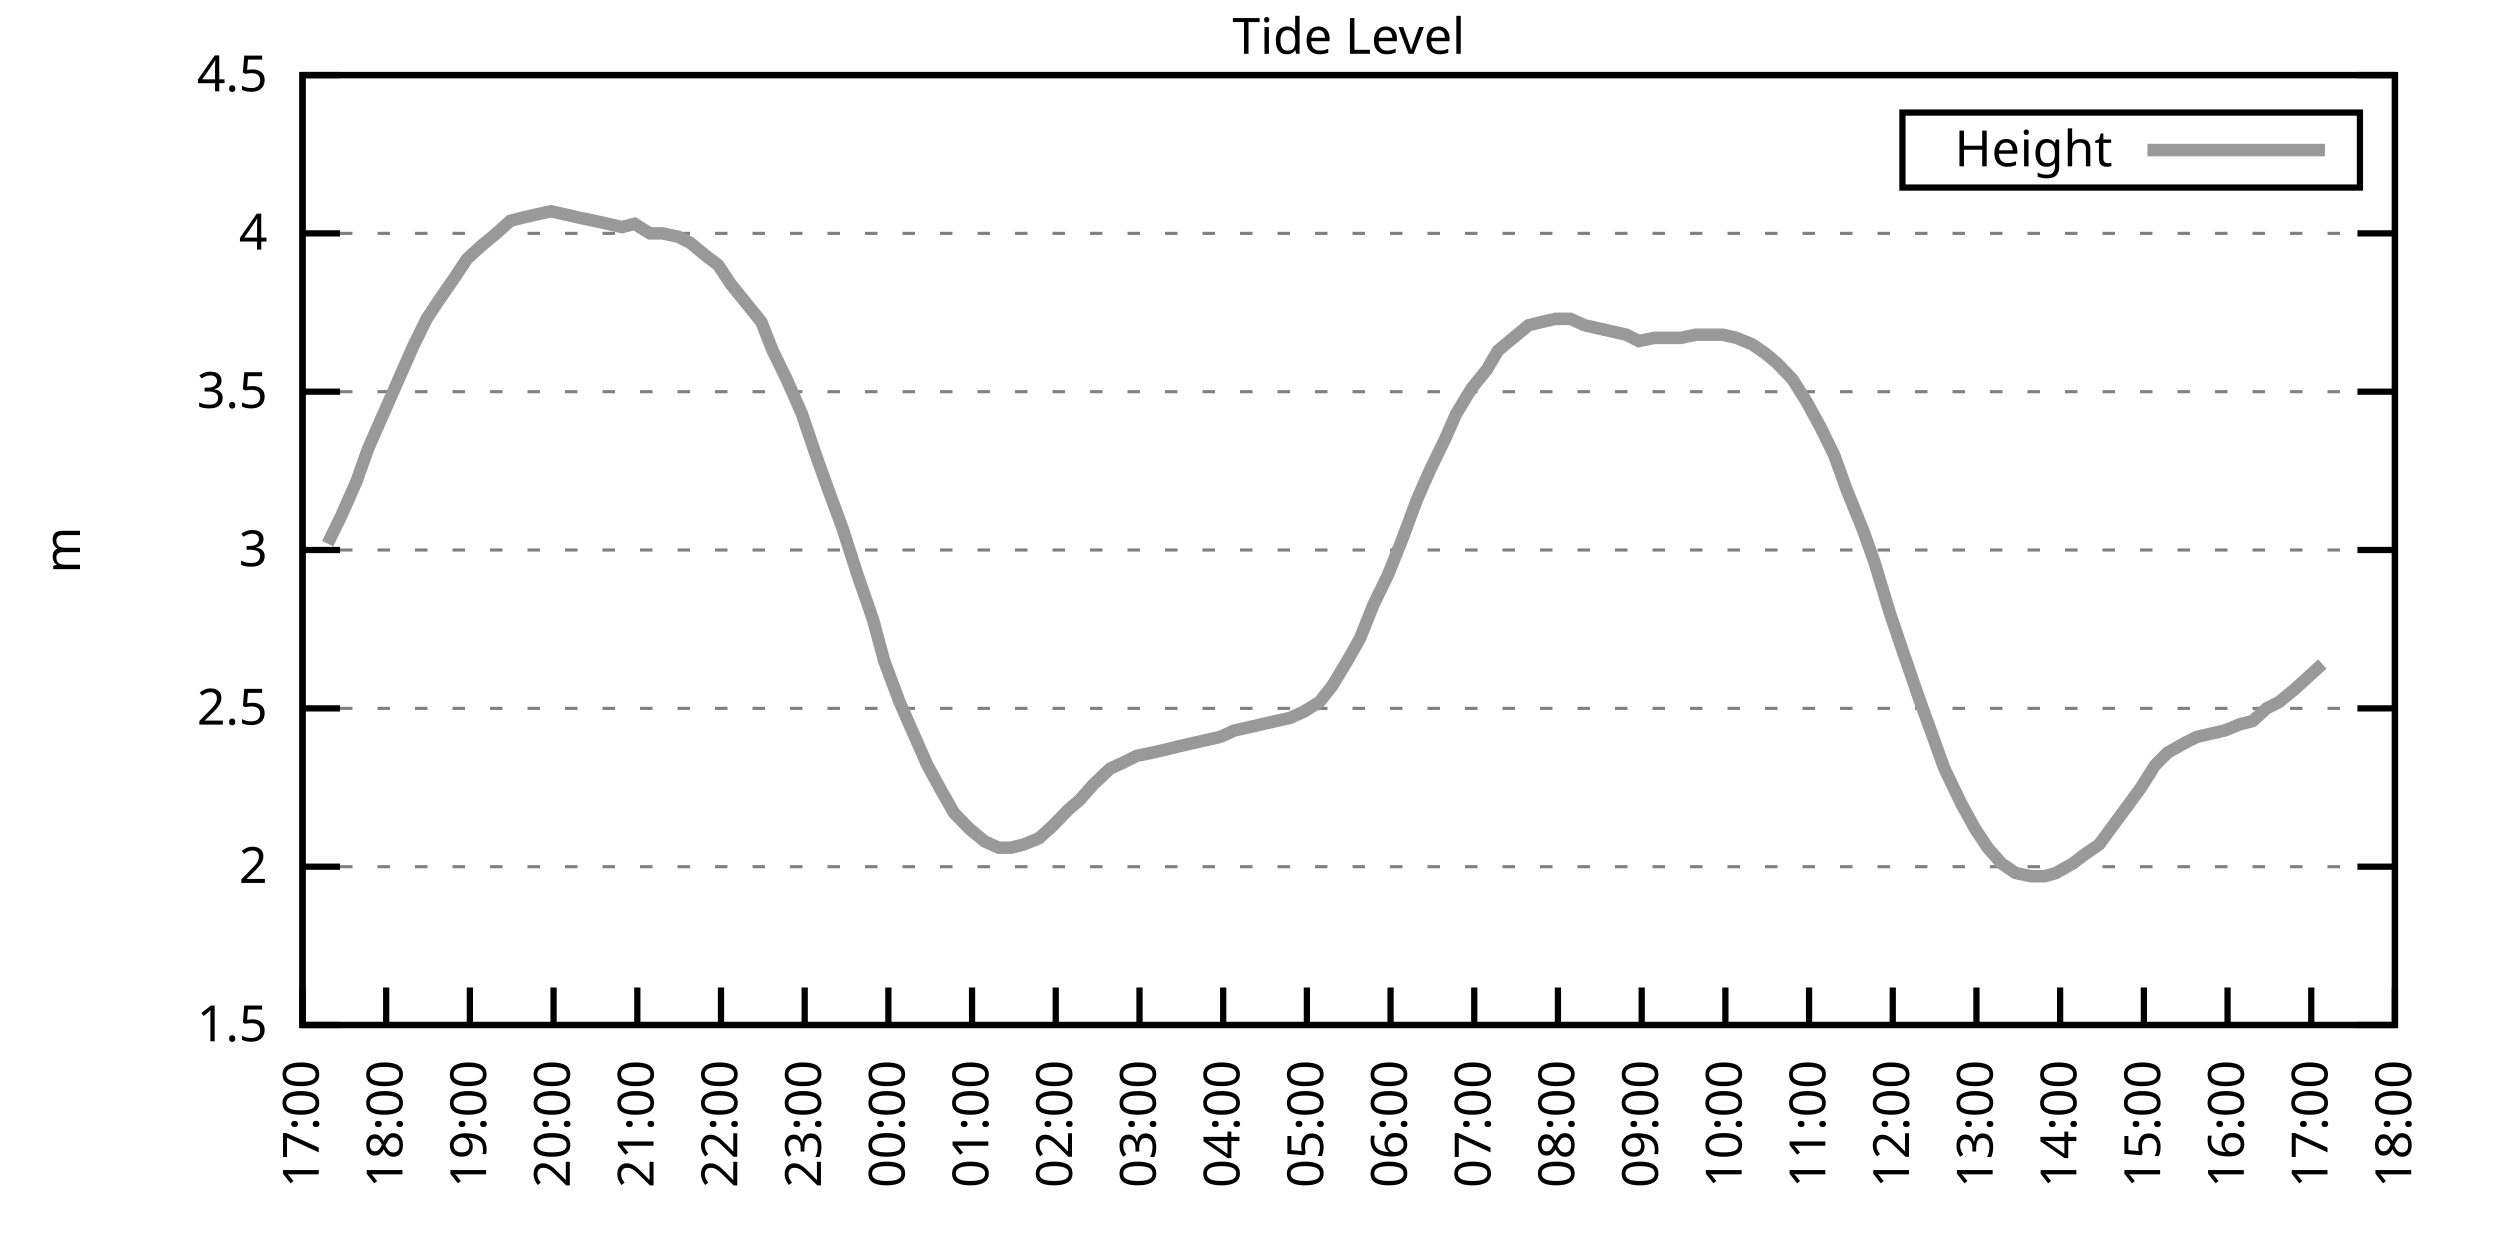
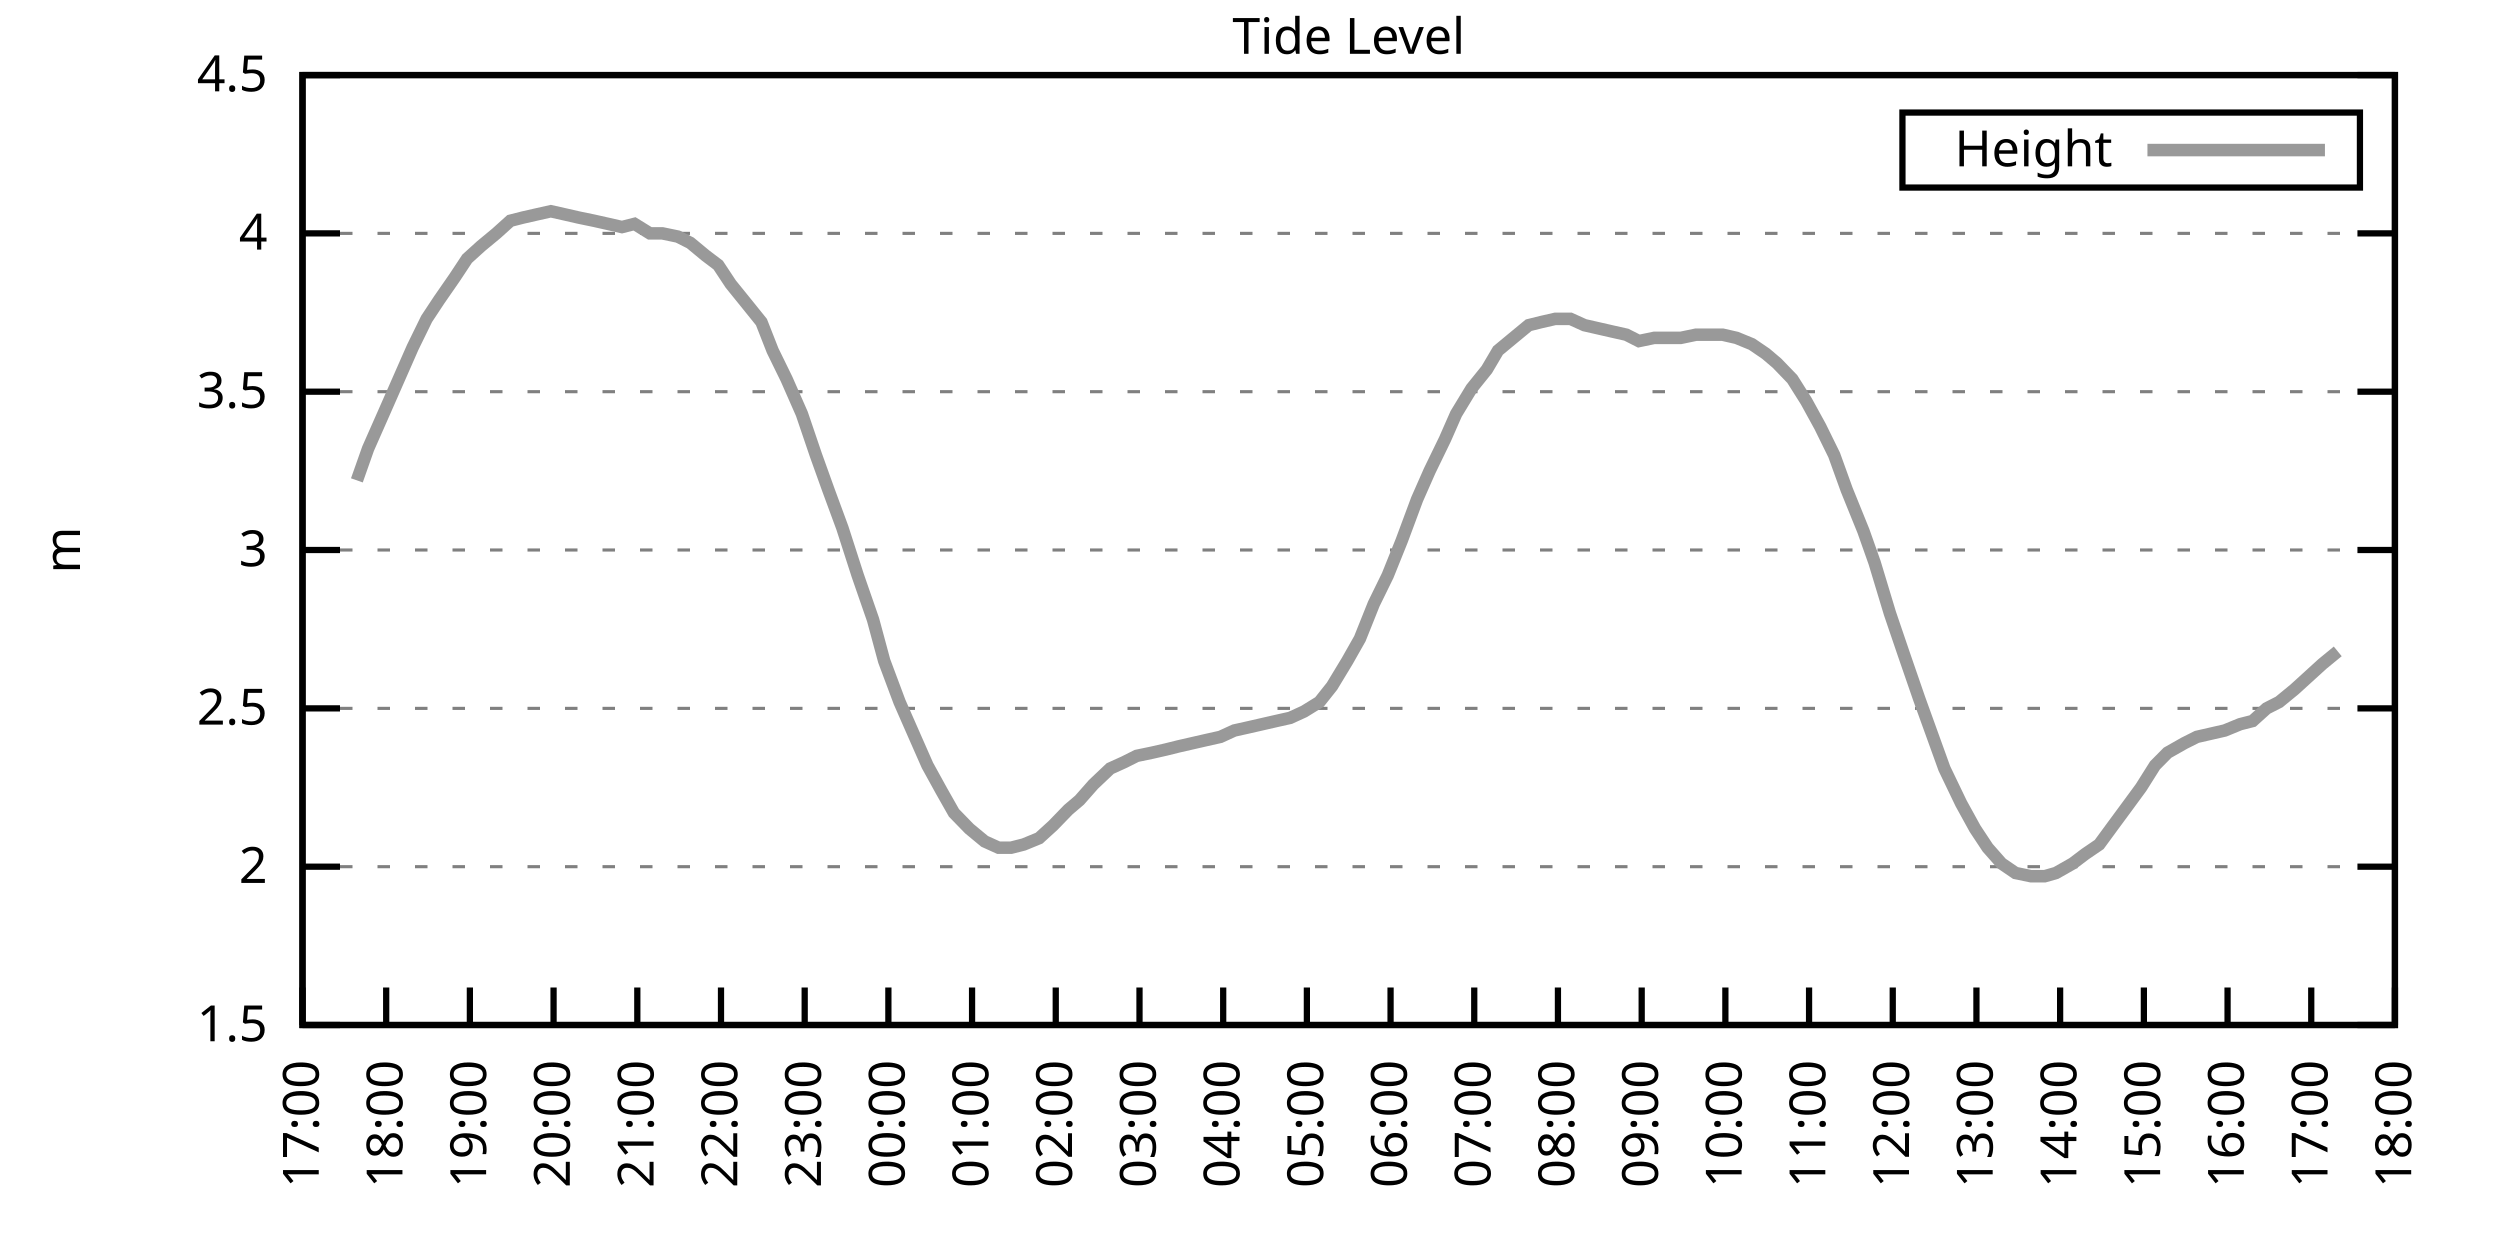
<svg xmlns="http://www.w3.org/2000/svg" xmlns:xlink="http://www.w3.org/1999/xlink" width="400" height="200" viewBox="0 0 400 200">
  <g id="gnuplot_canvas">
    <rect x="0" y="0" width="400" height="200" fill="none" />
    <defs>
      <circle id="gpDot" r="0.5" stroke-width="0.5" stroke="currentColor" />
      <path id="gpPt0" stroke-width="0.333" stroke="currentColor" d="M-1,0 h2 M0,-1 v2" />
      <path id="gpPt1" stroke-width="0.333" stroke="currentColor" d="M-1,-1 L1,1 M1,-1 L-1,1" />
      <path id="gpPt2" stroke-width="0.333" stroke="currentColor" d="M-1,0 L1,0 M0,-1 L0,1 M-1,-1 L1,1 M-1,1 L1,-1" />
      <rect id="gpPt3" stroke-width="0.333" stroke="currentColor" x="-1" y="-1" width="2" height="2" />
      <rect id="gpPt4" stroke-width="0.333" stroke="currentColor" fill="currentColor" x="-1" y="-1" width="2" height="2" />
      <circle id="gpPt5" stroke-width="0.333" stroke="currentColor" cx="0" cy="0" r="1" />
      <use xlink:href="#gpPt5" id="gpPt6" fill="currentColor" stroke="none" />
      <path id="gpPt7" stroke-width="0.333" stroke="currentColor" d="M0,-1.33 L-1.33,0.67 L1.33,0.67 z" />
      <use xlink:href="#gpPt7" id="gpPt8" fill="currentColor" stroke="none" />
      <use xlink:href="#gpPt7" id="gpPt9" stroke="currentColor" transform="rotate(180)" />
      <use xlink:href="#gpPt9" id="gpPt10" fill="currentColor" stroke="none" />
      <use xlink:href="#gpPt3" id="gpPt11" stroke="currentColor" transform="rotate(45)" />
      <use xlink:href="#gpPt11" id="gpPt12" fill="currentColor" stroke="none" />
      <path id="gpPt13" stroke-width="0.333" stroke="currentColor" d="M0,1.330 L1.265,0.411 L0.782,-1.067 L-0.782,-1.076 L-1.265,0.411 z" />
      <use xlink:href="#gpPt13" id="gpPt14" fill="currentColor" stroke="none" />
      <filter id="textbox" filterUnits="objectBoundingBox" x="0" y="0" height="1" width="1">
        <feFlood flood-color="white" flood-opacity="1" result="bgnd" />
        <feComposite in="SourceGraphic" in2="bgnd" operator="atop" />
      </filter>
      <filter id="greybox" filterUnits="objectBoundingBox" x="0" y="0" height="1" width="1">
        <feFlood flood-color="lightgrey" flood-opacity="1" result="grey" />
        <feComposite in="SourceGraphic" in2="grey" operator="atop" />
      </filter>
    </defs>
    <g fill="none" color="white" stroke="currentColor" stroke-width="1.00" stroke-linecap="butt" stroke-linejoin="miter">
</g>
    <g fill="none" color="black" stroke="currentColor" stroke-width="1.00" stroke-linecap="butt" stroke-linejoin="miter">
      <g stroke="none" shape-rendering="crispEdges">
        <polygon fill="rgb(255, 255, 255)" points="48.40,164.00 383.18,164.00 383.18,12.02 48.40,12.02 " />
      </g>
    </g>
    <g fill="none" color="black" stroke="currentColor" stroke-width="1.00" stroke-linecap="butt" stroke-linejoin="miter">
</g>
    <g fill="none" color="black" stroke="black" stroke-width="0.50" stroke-linecap="butt" stroke-linejoin="miter">
</g>
    <g fill="none" color="gray" stroke="currentColor" stroke-width="0.50" stroke-linecap="butt" stroke-linejoin="miter">
      <path stroke="gray" stroke-dasharray="2,4" class="gridline" d="M48.40,164.00 L383.19,164.00  " />
    </g>
    <g fill="none" color="gray" stroke="gray" stroke-width="1.00" stroke-linecap="butt" stroke-linejoin="miter">
</g>
    <g fill="none" color="black" stroke="currentColor" stroke-width="1.00" stroke-linecap="butt" stroke-linejoin="miter">
      <path stroke="black" d="M48.40,164.00 L54.40,164.00 M383.19,164.00 L377.19,164.00  " />
      <g transform="translate(42.80,166.60)" stroke="none" fill="black" font-family="Sans" font-size="8.00" text-anchor="end">
        <text>
          <tspan font-family="Sans"> 1.5</tspan>
        </text>
      </g>
    </g>
    <g fill="none" color="black" stroke="currentColor" stroke-width="1.00" stroke-linecap="butt" stroke-linejoin="miter">
</g>
    <g fill="none" color="black" stroke="black" stroke-width="0.50" stroke-linecap="butt" stroke-linejoin="miter">
</g>
    <g fill="none" color="gray" stroke="currentColor" stroke-width="0.50" stroke-linecap="butt" stroke-linejoin="miter">
      <path stroke="gray" stroke-dasharray="2,4" class="gridline" d="M48.40,138.67 L383.19,138.67  " />
    </g>
    <g fill="none" color="gray" stroke="gray" stroke-width="1.00" stroke-linecap="butt" stroke-linejoin="miter">
</g>
    <g fill="none" color="black" stroke="currentColor" stroke-width="1.00" stroke-linecap="butt" stroke-linejoin="miter">
      <path stroke="black" d="M48.40,138.67 L54.40,138.67 M383.19,138.67 L377.19,138.67  " />
      <g transform="translate(42.80,141.27)" stroke="none" fill="black" font-family="Sans" font-size="8.00" text-anchor="end">
        <text>
          <tspan font-family="Sans"> 2</tspan>
        </text>
      </g>
    </g>
    <g fill="none" color="black" stroke="currentColor" stroke-width="1.00" stroke-linecap="butt" stroke-linejoin="miter">
</g>
    <g fill="none" color="black" stroke="black" stroke-width="0.50" stroke-linecap="butt" stroke-linejoin="miter">
</g>
    <g fill="none" color="gray" stroke="currentColor" stroke-width="0.50" stroke-linecap="butt" stroke-linejoin="miter">
      <path stroke="gray" stroke-dasharray="2,4" class="gridline" d="M48.40,113.34 L383.19,113.34  " />
    </g>
    <g fill="none" color="gray" stroke="gray" stroke-width="1.00" stroke-linecap="butt" stroke-linejoin="miter">
</g>
    <g fill="none" color="black" stroke="currentColor" stroke-width="1.00" stroke-linecap="butt" stroke-linejoin="miter">
      <path stroke="black" d="M48.40,113.34 L54.40,113.34 M383.19,113.34 L377.19,113.34  " />
      <g transform="translate(42.80,115.94)" stroke="none" fill="black" font-family="Sans" font-size="8.00" text-anchor="end">
        <text>
          <tspan font-family="Sans"> 2.5</tspan>
        </text>
      </g>
    </g>
    <g fill="none" color="black" stroke="currentColor" stroke-width="1.00" stroke-linecap="butt" stroke-linejoin="miter">
</g>
    <g fill="none" color="black" stroke="black" stroke-width="0.50" stroke-linecap="butt" stroke-linejoin="miter">
</g>
    <g fill="none" color="gray" stroke="currentColor" stroke-width="0.50" stroke-linecap="butt" stroke-linejoin="miter">
      <path stroke="gray" stroke-dasharray="2,4" class="gridline" d="M48.40,88.00 L383.19,88.00  " />
    </g>
    <g fill="none" color="gray" stroke="gray" stroke-width="1.00" stroke-linecap="butt" stroke-linejoin="miter">
</g>
    <g fill="none" color="black" stroke="currentColor" stroke-width="1.00" stroke-linecap="butt" stroke-linejoin="miter">
      <path stroke="black" d="M48.40,88.00 L54.40,88.00 M383.19,88.00 L377.19,88.00  " />
      <g transform="translate(42.80,90.60)" stroke="none" fill="black" font-family="Sans" font-size="8.00" text-anchor="end">
        <text>
          <tspan font-family="Sans"> 3</tspan>
        </text>
      </g>
    </g>
    <g fill="none" color="black" stroke="currentColor" stroke-width="1.00" stroke-linecap="butt" stroke-linejoin="miter">
</g>
    <g fill="none" color="black" stroke="black" stroke-width="0.50" stroke-linecap="butt" stroke-linejoin="miter">
</g>
    <g fill="none" color="gray" stroke="currentColor" stroke-width="0.50" stroke-linecap="butt" stroke-linejoin="miter">
      <path stroke="gray" stroke-dasharray="2,4" class="gridline" d="M48.40,62.67 L383.19,62.67  " />
    </g>
    <g fill="none" color="gray" stroke="gray" stroke-width="1.00" stroke-linecap="butt" stroke-linejoin="miter">
</g>
    <g fill="none" color="black" stroke="currentColor" stroke-width="1.00" stroke-linecap="butt" stroke-linejoin="miter">
      <path stroke="black" d="M48.40,62.67 L54.40,62.67 M383.19,62.67 L377.19,62.67  " />
      <g transform="translate(42.80,65.27)" stroke="none" fill="black" font-family="Sans" font-size="8.00" text-anchor="end">
        <text>
          <tspan font-family="Sans"> 3.5</tspan>
        </text>
      </g>
    </g>
    <g fill="none" color="black" stroke="currentColor" stroke-width="1.00" stroke-linecap="butt" stroke-linejoin="miter">
</g>
    <g fill="none" color="black" stroke="black" stroke-width="0.50" stroke-linecap="butt" stroke-linejoin="miter">
</g>
    <g fill="none" color="gray" stroke="currentColor" stroke-width="0.50" stroke-linecap="butt" stroke-linejoin="miter">
      <path stroke="gray" stroke-dasharray="2,4" class="gridline" d="M48.40,37.34 L383.19,37.34  " />
    </g>
    <g fill="none" color="gray" stroke="gray" stroke-width="1.00" stroke-linecap="butt" stroke-linejoin="miter">
</g>
    <g fill="none" color="black" stroke="currentColor" stroke-width="1.00" stroke-linecap="butt" stroke-linejoin="miter">
      <path stroke="black" d="M48.40,37.34 L54.40,37.34 M383.19,37.34 L377.19,37.34  " />
      <g transform="translate(42.80,39.94)" stroke="none" fill="black" font-family="Sans" font-size="8.00" text-anchor="end">
        <text>
          <tspan font-family="Sans"> 4</tspan>
        </text>
      </g>
    </g>
    <g fill="none" color="black" stroke="currentColor" stroke-width="1.00" stroke-linecap="butt" stroke-linejoin="miter">
</g>
    <g fill="none" color="black" stroke="black" stroke-width="0.50" stroke-linecap="butt" stroke-linejoin="miter">
</g>
    <g fill="none" color="gray" stroke="currentColor" stroke-width="0.50" stroke-linecap="butt" stroke-linejoin="miter">
      <path stroke="gray" stroke-dasharray="2,4" class="gridline" d="M48.40,12.01 L383.19,12.01  " />
    </g>
    <g fill="none" color="gray" stroke="gray" stroke-width="1.00" stroke-linecap="butt" stroke-linejoin="miter">
</g>
    <g fill="none" color="black" stroke="currentColor" stroke-width="1.00" stroke-linecap="butt" stroke-linejoin="miter">
      <path stroke="black" d="M48.40,12.01 L54.40,12.01 M383.19,12.01 L377.19,12.01  " />
      <g transform="translate(42.80,14.61)" stroke="none" fill="black" font-family="Sans" font-size="8.00" text-anchor="end">
        <text>
          <tspan font-family="Sans"> 4.5</tspan>
        </text>
      </g>
    </g>
    <g fill="none" color="black" stroke="currentColor" stroke-width="1.00" stroke-linecap="butt" stroke-linejoin="miter">
      <path stroke="black" d="M48.40,164.00 L48.40,158.00  " />
      <g transform="translate(51.00,169.60) rotate(270.00)" stroke="none" fill="black" font-family="Sans" font-size="8.00" text-anchor="end">
        <text>
          <tspan font-family="Sans">17:00</tspan>
        </text>
      </g>
    </g>
    <g fill="none" color="black" stroke="currentColor" stroke-width="1.00" stroke-linecap="butt" stroke-linejoin="miter">
      <path stroke="black" d="M61.79,164.00 L61.79,158.00  " />
      <g transform="translate(64.39,169.60) rotate(270.00)" stroke="none" fill="black" font-family="Sans" font-size="8.00" text-anchor="end">
        <text>
          <tspan font-family="Sans">18:00</tspan>
        </text>
      </g>
    </g>
    <g fill="none" color="black" stroke="currentColor" stroke-width="1.00" stroke-linecap="butt" stroke-linejoin="miter">
      <path stroke="black" d="M75.18,164.00 L75.18,158.00  " />
      <g transform="translate(77.78,169.60) rotate(270.00)" stroke="none" fill="black" font-family="Sans" font-size="8.00" text-anchor="end">
        <text>
          <tspan font-family="Sans">19:00</tspan>
        </text>
      </g>
    </g>
    <g fill="none" color="black" stroke="currentColor" stroke-width="1.00" stroke-linecap="butt" stroke-linejoin="miter">
      <path stroke="black" d="M88.57,164.00 L88.57,158.00  " />
      <g transform="translate(91.17,169.60) rotate(270.00)" stroke="none" fill="black" font-family="Sans" font-size="8.00" text-anchor="end">
        <text>
          <tspan font-family="Sans">20:00</tspan>
        </text>
      </g>
    </g>
    <g fill="none" color="black" stroke="currentColor" stroke-width="1.00" stroke-linecap="butt" stroke-linejoin="miter">
      <path stroke="black" d="M101.97,164.00 L101.97,158.00  " />
      <g transform="translate(104.57,169.60) rotate(270.00)" stroke="none" fill="black" font-family="Sans" font-size="8.00" text-anchor="end">
        <text>
          <tspan font-family="Sans">21:00</tspan>
        </text>
      </g>
    </g>
    <g fill="none" color="black" stroke="currentColor" stroke-width="1.00" stroke-linecap="butt" stroke-linejoin="miter">
      <path stroke="black" d="M115.36,164.00 L115.36,158.00  " />
      <g transform="translate(117.96,169.60) rotate(270.00)" stroke="none" fill="black" font-family="Sans" font-size="8.00" text-anchor="end">
        <text>
          <tspan font-family="Sans">22:00</tspan>
        </text>
      </g>
    </g>
    <g fill="none" color="black" stroke="currentColor" stroke-width="1.00" stroke-linecap="butt" stroke-linejoin="miter">
      <path stroke="black" d="M128.75,164.00 L128.75,158.00  " />
      <g transform="translate(131.35,169.60) rotate(270.00)" stroke="none" fill="black" font-family="Sans" font-size="8.00" text-anchor="end">
        <text>
          <tspan font-family="Sans">23:00</tspan>
        </text>
      </g>
    </g>
    <g fill="none" color="black" stroke="currentColor" stroke-width="1.00" stroke-linecap="butt" stroke-linejoin="miter">
      <path stroke="black" d="M142.14,164.00 L142.14,158.00  " />
      <g transform="translate(144.74,169.60) rotate(270.00)" stroke="none" fill="black" font-family="Sans" font-size="8.00" text-anchor="end">
        <text>
          <tspan font-family="Sans">00:00</tspan>
        </text>
      </g>
    </g>
    <g fill="none" color="black" stroke="currentColor" stroke-width="1.00" stroke-linecap="butt" stroke-linejoin="miter">
      <path stroke="black" d="M155.53,164.00 L155.53,158.00  " />
      <g transform="translate(158.13,169.60) rotate(270.00)" stroke="none" fill="black" font-family="Sans" font-size="8.00" text-anchor="end">
        <text>
          <tspan font-family="Sans">01:00</tspan>
        </text>
      </g>
    </g>
    <g fill="none" color="black" stroke="currentColor" stroke-width="1.00" stroke-linecap="butt" stroke-linejoin="miter">
      <path stroke="black" d="M168.92,164.00 L168.92,158.00  " />
      <g transform="translate(171.52,169.60) rotate(270.00)" stroke="none" fill="black" font-family="Sans" font-size="8.00" text-anchor="end">
        <text>
          <tspan font-family="Sans">02:00</tspan>
        </text>
      </g>
    </g>
    <g fill="none" color="black" stroke="currentColor" stroke-width="1.00" stroke-linecap="butt" stroke-linejoin="miter">
      <path stroke="black" d="M182.32,164.00 L182.32,158.00  " />
      <g transform="translate(184.92,169.60) rotate(270.00)" stroke="none" fill="black" font-family="Sans" font-size="8.00" text-anchor="end">
        <text>
          <tspan font-family="Sans">03:00</tspan>
        </text>
      </g>
    </g>
    <g fill="none" color="black" stroke="currentColor" stroke-width="1.00" stroke-linecap="butt" stroke-linejoin="miter">
      <path stroke="black" d="M195.71,164.00 L195.71,158.00  " />
      <g transform="translate(198.31,169.60) rotate(270.00)" stroke="none" fill="black" font-family="Sans" font-size="8.00" text-anchor="end">
        <text>
          <tspan font-family="Sans">04:00</tspan>
        </text>
      </g>
    </g>
    <g fill="none" color="black" stroke="currentColor" stroke-width="1.00" stroke-linecap="butt" stroke-linejoin="miter">
      <path stroke="black" d="M209.10,164.00 L209.10,158.00  " />
      <g transform="translate(211.70,169.60) rotate(270.00)" stroke="none" fill="black" font-family="Sans" font-size="8.00" text-anchor="end">
        <text>
          <tspan font-family="Sans">05:00</tspan>
        </text>
      </g>
    </g>
    <g fill="none" color="black" stroke="currentColor" stroke-width="1.00" stroke-linecap="butt" stroke-linejoin="miter">
      <path stroke="black" d="M222.49,164.00 L222.49,158.00  " />
      <g transform="translate(225.09,169.60) rotate(270.00)" stroke="none" fill="black" font-family="Sans" font-size="8.00" text-anchor="end">
        <text>
          <tspan font-family="Sans">06:00</tspan>
        </text>
      </g>
    </g>
    <g fill="none" color="black" stroke="currentColor" stroke-width="1.00" stroke-linecap="butt" stroke-linejoin="miter">
      <path stroke="black" d="M235.88,164.00 L235.88,158.00  " />
      <g transform="translate(238.48,169.60) rotate(270.00)" stroke="none" fill="black" font-family="Sans" font-size="8.00" text-anchor="end">
        <text>
          <tspan font-family="Sans">07:00</tspan>
        </text>
      </g>
    </g>
    <g fill="none" color="black" stroke="currentColor" stroke-width="1.00" stroke-linecap="butt" stroke-linejoin="miter">
      <path stroke="black" d="M249.27,164.00 L249.27,158.00  " />
      <g transform="translate(251.87,169.60) rotate(270.00)" stroke="none" fill="black" font-family="Sans" font-size="8.00" text-anchor="end">
        <text>
          <tspan font-family="Sans">08:00</tspan>
        </text>
      </g>
    </g>
    <g fill="none" color="black" stroke="currentColor" stroke-width="1.00" stroke-linecap="butt" stroke-linejoin="miter">
      <path stroke="black" d="M262.67,164.00 L262.67,158.00  " />
      <g transform="translate(265.27,169.60) rotate(270.00)" stroke="none" fill="black" font-family="Sans" font-size="8.00" text-anchor="end">
        <text>
          <tspan font-family="Sans">09:00</tspan>
        </text>
      </g>
    </g>
    <g fill="none" color="black" stroke="currentColor" stroke-width="1.00" stroke-linecap="butt" stroke-linejoin="miter">
      <path stroke="black" d="M276.06,164.00 L276.06,158.00  " />
      <g transform="translate(278.66,169.60) rotate(270.00)" stroke="none" fill="black" font-family="Sans" font-size="8.00" text-anchor="end">
        <text>
          <tspan font-family="Sans">10:00</tspan>
        </text>
      </g>
    </g>
    <g fill="none" color="black" stroke="currentColor" stroke-width="1.00" stroke-linecap="butt" stroke-linejoin="miter">
      <path stroke="black" d="M289.45,164.00 L289.45,158.00  " />
      <g transform="translate(292.05,169.60) rotate(270.00)" stroke="none" fill="black" font-family="Sans" font-size="8.00" text-anchor="end">
        <text>
          <tspan font-family="Sans">11:00</tspan>
        </text>
      </g>
    </g>
    <g fill="none" color="black" stroke="currentColor" stroke-width="1.00" stroke-linecap="butt" stroke-linejoin="miter">
      <path stroke="black" d="M302.84,164.00 L302.84,158.00  " />
      <g transform="translate(305.44,169.60) rotate(270.00)" stroke="none" fill="black" font-family="Sans" font-size="8.00" text-anchor="end">
        <text>
          <tspan font-family="Sans">12:00</tspan>
        </text>
      </g>
    </g>
    <g fill="none" color="black" stroke="currentColor" stroke-width="1.00" stroke-linecap="butt" stroke-linejoin="miter">
      <path stroke="black" d="M316.23,164.00 L316.23,158.00  " />
      <g transform="translate(318.83,169.60) rotate(270.00)" stroke="none" fill="black" font-family="Sans" font-size="8.00" text-anchor="end">
        <text>
          <tspan font-family="Sans">13:00</tspan>
        </text>
      </g>
    </g>
    <g fill="none" color="black" stroke="currentColor" stroke-width="1.00" stroke-linecap="butt" stroke-linejoin="miter">
      <path stroke="black" d="M329.62,164.00 L329.62,158.00  " />
      <g transform="translate(332.22,169.60) rotate(270.00)" stroke="none" fill="black" font-family="Sans" font-size="8.00" text-anchor="end">
        <text>
          <tspan font-family="Sans">14:00</tspan>
        </text>
      </g>
    </g>
    <g fill="none" color="black" stroke="currentColor" stroke-width="1.00" stroke-linecap="butt" stroke-linejoin="miter">
      <path stroke="black" d="M343.02,164.00 L343.02,158.00  " />
      <g transform="translate(345.62,169.60) rotate(270.00)" stroke="none" fill="black" font-family="Sans" font-size="8.00" text-anchor="end">
        <text>
          <tspan font-family="Sans">15:00</tspan>
        </text>
      </g>
    </g>
    <g fill="none" color="black" stroke="currentColor" stroke-width="1.00" stroke-linecap="butt" stroke-linejoin="miter">
      <path stroke="black" d="M356.41,164.00 L356.41,158.00  " />
      <g transform="translate(359.01,169.60) rotate(270.00)" stroke="none" fill="black" font-family="Sans" font-size="8.00" text-anchor="end">
        <text>
          <tspan font-family="Sans">16:00</tspan>
        </text>
      </g>
    </g>
    <g fill="none" color="black" stroke="currentColor" stroke-width="1.00" stroke-linecap="butt" stroke-linejoin="miter">
      <path stroke="black" d="M369.80,164.00 L369.80,158.00  " />
      <g transform="translate(372.40,169.60) rotate(270.00)" stroke="none" fill="black" font-family="Sans" font-size="8.00" text-anchor="end">
        <text>
          <tspan font-family="Sans">17:00</tspan>
        </text>
      </g>
    </g>
    <g fill="none" color="black" stroke="currentColor" stroke-width="1.00" stroke-linecap="butt" stroke-linejoin="miter">
      <path stroke="black" d="M383.19,164.00 L383.19,158.00  " />
      <g transform="translate(385.79,169.60) rotate(270.00)" stroke="none" fill="black" font-family="Sans" font-size="8.00" text-anchor="end">
        <text>
          <tspan font-family="Sans">18:00</tspan>
        </text>
      </g>
    </g>
    <g fill="none" color="black" stroke="currentColor" stroke-width="1.00" stroke-linecap="butt" stroke-linejoin="miter">
</g>
    <g fill="none" color="black" stroke="currentColor" stroke-width="1.00" stroke-linecap="butt" stroke-linejoin="miter">
      <path stroke="black" d="M48.40,12.01 L48.40,164.00 L383.19,164.00 L383.19,12.01 L48.40,12.01 Z  " />
    </g>
    <g fill="none" color="black" stroke="currentColor" stroke-width="1.00" stroke-linecap="butt" stroke-linejoin="miter">
</g>
    <g fill="none" color="black" stroke="currentColor" stroke-width="1.00" stroke-linecap="butt" stroke-linejoin="miter">
      <path stroke="black" d="M304.39,30.01 L304.39,18.01 L377.59,18.01 L377.59,30.01 L304.39,30.01 Z  " />
    </g>
    <g id="Tide_level_plot_1">
      <g fill="none" color="white" stroke="black" stroke-width="2.00" stroke-linecap="butt" stroke-linejoin="miter">
</g>
      <g fill="none" color="black" stroke="currentColor" stroke-width="2.00" stroke-linecap="butt" stroke-linejoin="miter">
        <g transform="translate(337.99,26.61)" stroke="none" fill="black" font-family="Sans" font-size="8.00" text-anchor="end">
          <text>
            <tspan font-family="Sans">Height</tspan>
          </text>
        </g>
      </g>
      <g fill="none" color="black" stroke="currentColor" stroke-width="2.00" stroke-linecap="butt" stroke-linejoin="miter">
-         <path stroke="rgb(153, 153, 153)" d="M343.59,24.01 L371.99,24.01 M52.42,86.99 L54.65,82.43 L57.10,76.86 L58.89,71.79 L61.35,66.22 L63.58,61.15   L66.03,55.58 L68.26,51.02 L70.27,47.98 L72.73,44.43 L74.74,41.39 L76.97,39.37 L79.42,37.34 L81.66,35.32   L83.66,34.81 L85.90,34.30 L88.13,33.80 L90.36,34.30 L92.59,34.81 L95.05,35.32 L97.28,35.82 L99.51,36.33   L101.52,35.82 L103.98,37.34 L105.98,37.34 L108.44,37.85 L110.45,38.86 L112.90,40.89 L114.91,42.41 L116.92,45.45   L119.38,48.49 L121.83,51.53 L123.62,56.09 L125.85,60.65 L128.30,66.22 L130.54,72.81 L132.54,78.38 L134.78,84.46   L137.23,92.06 L139.69,99.15 L141.47,105.74 L143.93,112.32 L146.38,117.90 L148.39,122.46 L150.62,126.51 L152.63,130.06   L155.09,132.59 L157.54,134.62 L159.77,135.63 L161.78,135.63 L163.79,135.12 L166.25,134.11 L168.48,132.08 L170.93,129.55   L172.72,128.03 L174.95,125.50 L177.63,122.96 L179.86,121.95 L181.87,120.94 L184.32,120.43 L186.56,119.92 L188.57,119.42   L190.80,118.91 L193.03,118.40 L195.26,117.90 L197.49,116.88 L199.73,116.38 L201.96,115.87 L204.19,115.36 L206.42,114.86   L208.65,113.84 L211.11,112.32 L213.12,109.79 L215.57,105.74 L217.58,102.19 L219.81,96.62 L222.04,92.06 L224.28,86.49   L226.73,79.90 L228.74,75.34 L231.20,70.27 L232.98,66.22 L235.44,62.17 L237.89,59.13 L239.68,56.09 L242.13,54.06   L244.59,52.03 L246.60,51.53 L248.83,51.02 L251.28,51.02 L253.51,52.03 L255.75,52.54 L257.98,53.05 L260.21,53.55   L262.22,54.57 L264.67,54.06 L266.68,54.06 L268.92,54.06 L271.37,53.55 L273.60,53.55 L275.61,53.55 L277.84,54.06   L280.30,55.07 L282.53,56.59 L284.32,58.11 L286.77,60.65 L289.00,64.19 L291.23,68.25 L293.47,72.81 L295.48,78.38   L298.15,84.97 L299.94,90.03 L302.39,98.14 L304.63,104.72 L307.08,111.82 L309.09,117.39 L311.10,122.96 L313.78,128.54   L316.01,132.59 L318.02,135.63 L320.25,138.16 L322.48,139.68 L324.94,140.19 L327.17,140.19 L328.95,139.68 L331.63,138.16   L333.64,136.64 L335.87,135.12 L338.10,132.08 L340.34,129.04 L342.57,126.00 L344.80,122.46 L346.81,120.43 L349.49,118.91   L351.50,117.90 L353.73,117.39 L355.96,116.88 L358.42,115.87 L360.42,115.36 L362.66,113.34 L364.66,112.32 L367.12,110.30   L369.35,108.27 L371.58,106.24  " />
+         <path stroke="rgb(153, 153, 153)" d="M343.59,24.01 L371.99,24.01 M57.10,76.86 L58.89,71.79 L61.35,66.22 L63.58,61.15 L66.03,55.58 L68.26,51.02   L70.27,47.98 L72.73,44.43 L74.74,41.39 L76.97,39.37 L79.42,37.34 L81.66,35.32 L83.66,34.81 L85.90,34.30   L88.13,33.80 L90.36,34.30 L92.59,34.81 L95.05,35.32 L97.28,35.82 L99.51,36.33 L101.52,35.82 L103.98,37.34   L105.98,37.34 L108.44,37.85 L110.45,38.86 L112.90,40.89 L114.91,42.41 L116.92,45.45 L119.38,48.49 L121.83,51.53   L123.62,56.09 L125.85,60.65 L128.30,66.22 L130.54,72.81 L132.54,78.38 L134.78,84.46 L137.23,92.06 L139.69,99.15   L141.47,105.74 L143.93,112.32 L146.38,117.90 L148.39,122.46 L150.62,126.51 L152.63,130.06 L155.09,132.59 L157.54,134.62   L159.77,135.63 L161.78,135.63 L163.79,135.12 L166.25,134.11 L168.48,132.08 L170.93,129.55 L172.72,128.03 L174.95,125.50   L177.63,122.96 L179.86,121.95 L181.87,120.94 L184.32,120.43 L186.56,119.92 L188.57,119.42 L190.80,118.91 L193.03,118.40   L195.26,117.90 L197.49,116.88 L199.73,116.38 L201.96,115.87 L204.19,115.36 L206.42,114.86 L208.65,113.84 L211.11,112.32   L213.12,109.79 L215.57,105.74 L217.58,102.19 L219.81,96.62 L222.04,92.06 L224.28,86.49 L226.73,79.90 L228.74,75.34   L231.20,70.27 L232.98,66.22 L235.44,62.17 L237.89,59.13 L239.68,56.09 L242.13,54.06 L244.59,52.03 L246.60,51.53   L248.83,51.02 L251.28,51.02 L253.51,52.03 L255.75,52.54 L257.98,53.05 L260.21,53.55 L262.22,54.57 L264.67,54.06   L266.68,54.06 L268.92,54.06 L271.37,53.55 L273.60,53.55 L275.61,53.55 L277.84,54.06 L280.30,55.07 L282.53,56.59   L284.32,58.11 L286.77,60.65 L289.00,64.19 L291.23,68.25 L293.47,72.81 L295.48,78.38 L298.15,84.97 L299.94,90.03   L302.39,98.14 L304.63,104.72 L307.08,111.82 L309.09,117.39 L311.10,122.96 L313.78,128.54 L316.01,132.59 L318.02,135.63   L320.25,138.16 L322.48,139.68 L324.94,140.19 L327.17,140.19 L328.95,139.68 L331.63,138.16 L333.64,136.64 L335.87,135.12   L338.10,132.08 L340.34,129.04 L342.57,126.00 L344.80,122.46 L346.81,120.43 L349.49,118.91 L351.50,117.90 L353.73,117.39   L355.96,116.88 L358.42,115.87 L360.42,115.36 L362.66,113.34 L364.66,112.32 L367.12,110.30 L369.35,108.27 L371.58,106.24   L374.04,104.22  " />
      </g>
    </g>
    <g fill="none" color="black" stroke="currentColor" stroke-width="2.00" stroke-linecap="butt" stroke-linejoin="miter">
</g>
    <g fill="none" color="black" stroke="black" stroke-width="1.00" stroke-linecap="butt" stroke-linejoin="miter">
</g>
    <g fill="none" color="black" stroke="currentColor" stroke-width="1.00" stroke-linecap="butt" stroke-linejoin="miter">
      <path stroke="black" d="M48.40,12.01 L48.40,164.00 L383.19,164.00 L383.19,12.01 L48.40,12.01 Z  " />
      <g transform="translate(12.80,88.01) rotate(270.00)" stroke="none" fill="black" font-family="Sans" font-size="8.00" text-anchor="middle">
        <text>
          <tspan font-family="Sans">m</tspan>
        </text>
      </g>
    </g>
    <g fill="none" color="black" stroke="currentColor" stroke-width="1.00" stroke-linecap="butt" stroke-linejoin="miter">
</g>
    <g fill="none" color="black" stroke="currentColor" stroke-width="1.00" stroke-linecap="butt" stroke-linejoin="miter">
      <g transform="translate(215.79,8.61)" stroke="none" fill="black" font-family="Sans" font-size="8.00" text-anchor="middle">
        <text>
          <tspan font-family="Sans">Tide Level</tspan>
        </text>
      </g>
    </g>
    <g fill="none" color="black" stroke="currentColor" stroke-width="1.00" stroke-linecap="butt" stroke-linejoin="miter">
</g>
  </g>
</svg>
